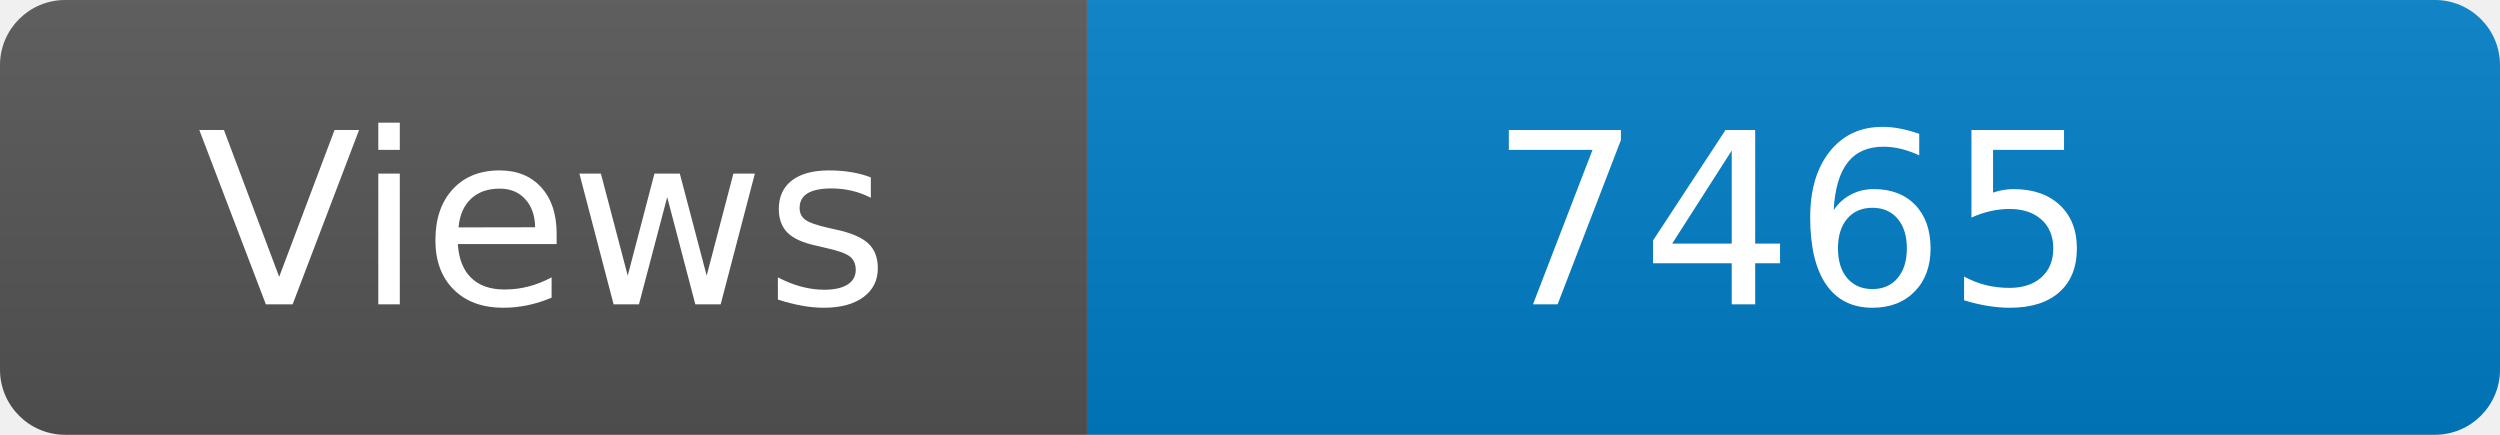
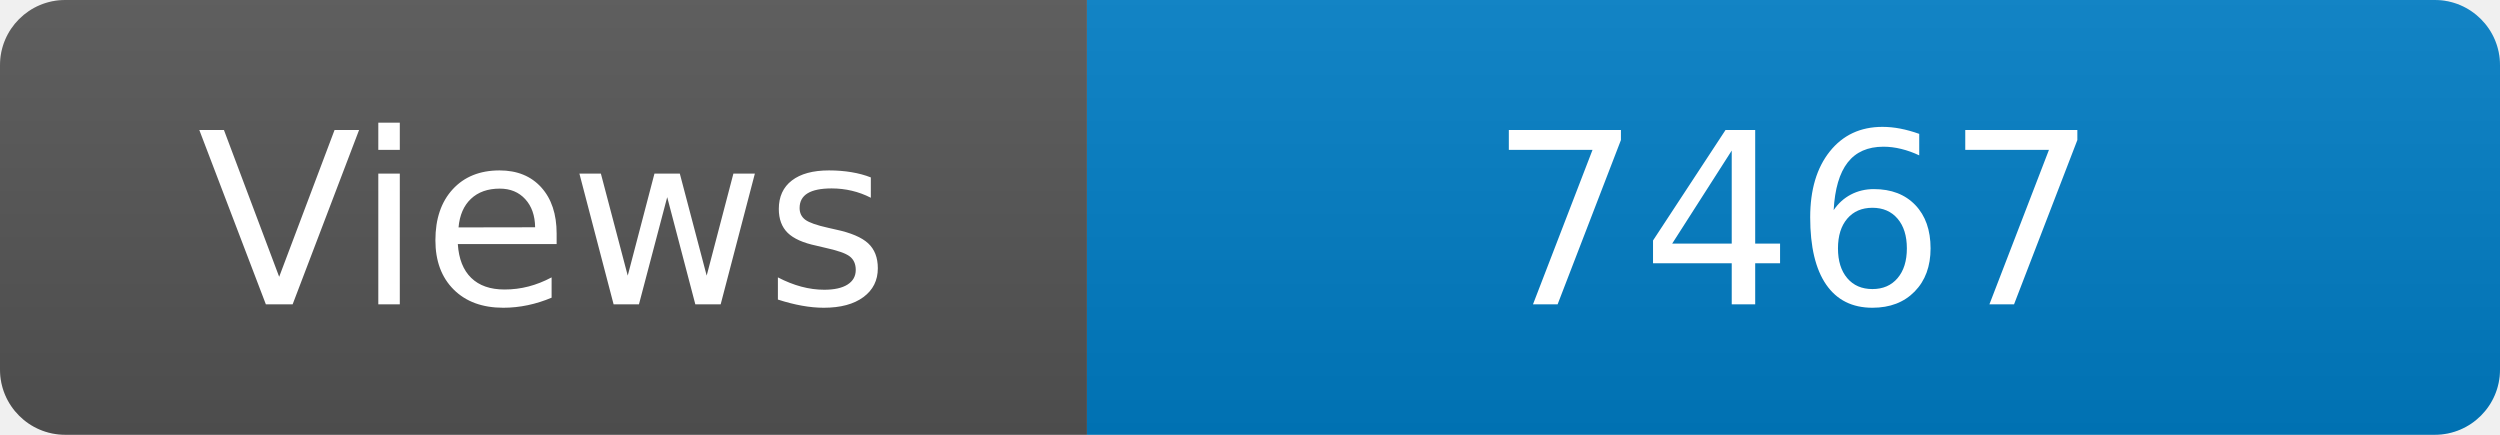
<svg xmlns="http://www.w3.org/2000/svg" width="115" height="20" role="img" aria-label="Maintained?: yes">
  <linearGradient id="s" x2="0" y2="100%">
    <stop offset="0" stop-color="#bbb" stop-opacity=".1" />
    <stop offset="1" stop-opacity=".1" />
  </linearGradient>
  <clipPath id="r">
    <rect width="115" height="20" rx="3" fill="#fff" />
  </clipPath>
  <g clip-path="url(#r)">
    <rect width="50" height="20" fill="#555" />
    <rect x="50" width="160" height="20" fill="#007ec6" />
    <rect width="115" height="20" fill="url(#s)" />
  </g>
  <g fill="#fff" text-anchor="middle" font-family="Verdana,Geneva,DejaVu Sans,sans-serif" font-size="110">
    <text x="250" y="140" transform="scale(.1)" fill="#fff">Views</text>
-     <text x="825" y="140" transform="scale(.1)" fill="#fff">7465</text>
+     <text x="825" y="140" transform="scale(.1)" fill="#fff">7467</text>
  </g>
</svg>
